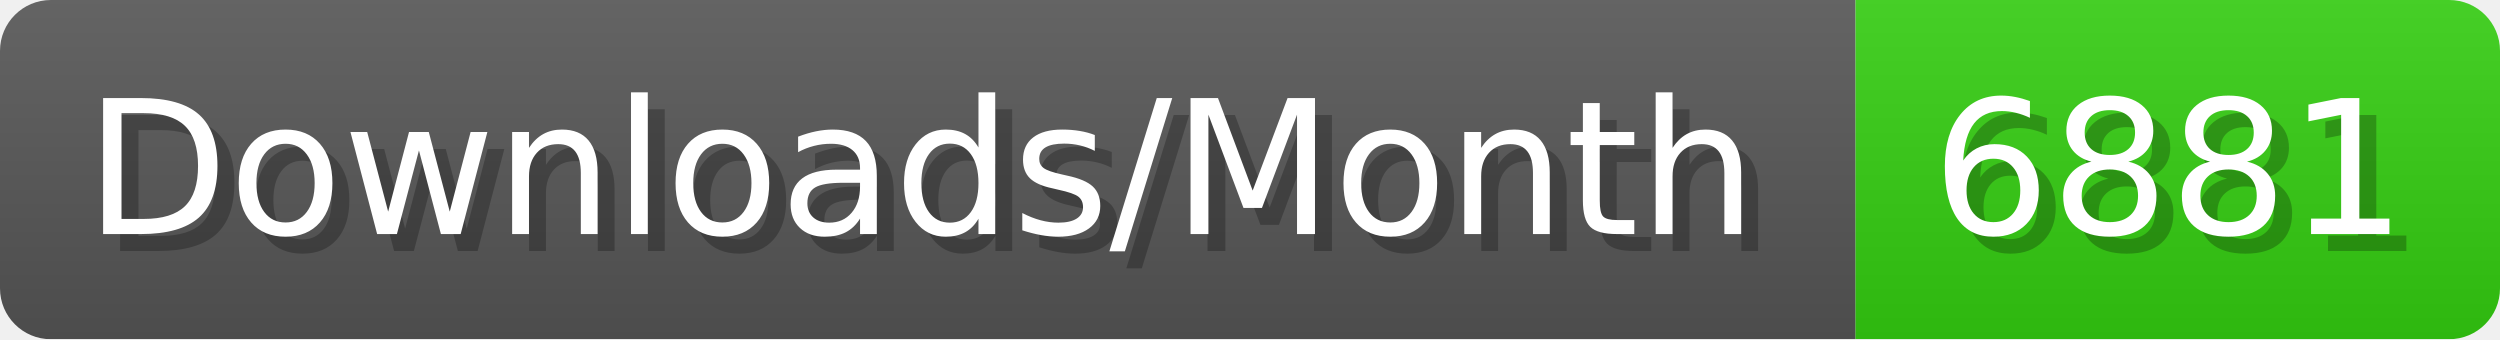
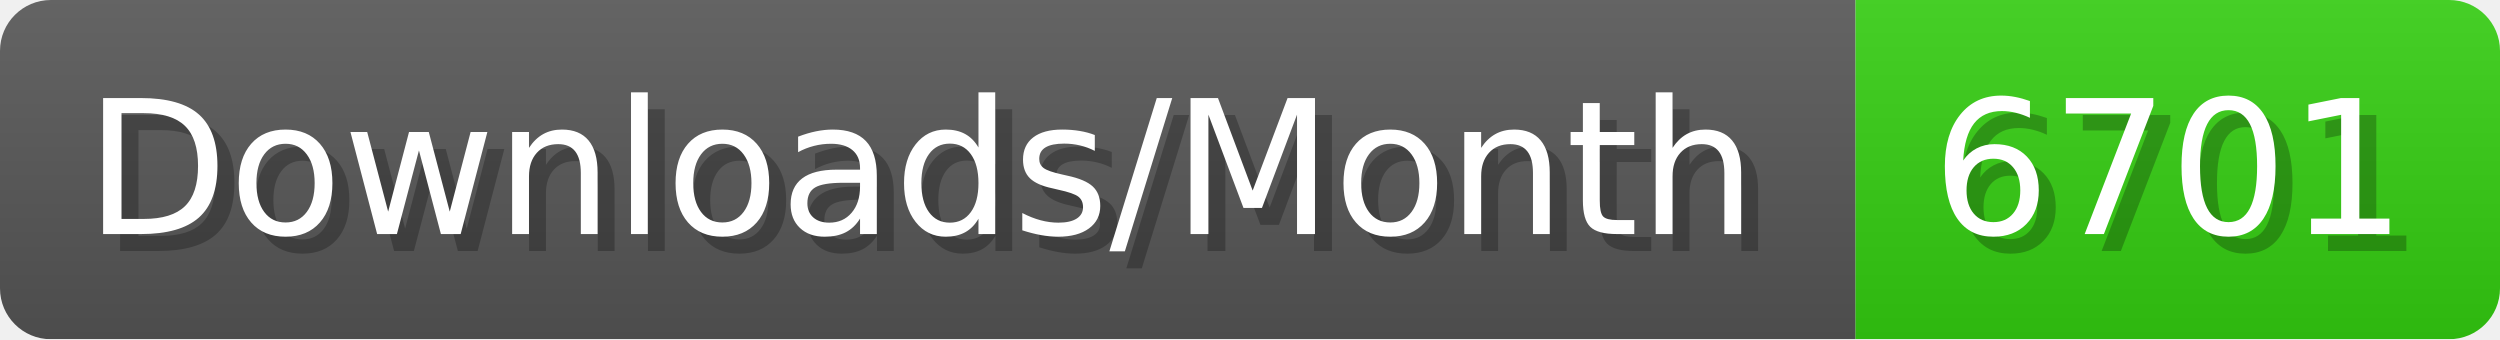
- <svg xmlns="http://www.w3.org/2000/svg" width="147.4" height="20" viewBox="0 0 1474 200" role="img" aria-label="Downloads/Month: 6881">
+ <svg xmlns="http://www.w3.org/2000/svg" width="147.4" height="20" viewBox="0 0 1474 200" role="img" aria-label="Downloads/Month: 6701">
  <linearGradient id="YlXUI" x2="0" y2="100%">
    <stop offset="0" stop-opacity=".1" stop-color="#EEE" />
    <stop offset="1" stop-opacity=".1" />
  </linearGradient>
  <mask id="JHhop">
    <rect width="1474" height="200" rx="30" fill="#FFF" />
  </mask>
  <g mask="url(#JHhop)">
    <rect width="1094" height="200" fill="#555" />
    <rect width="380" height="200" fill="#3C1" x="1094" />
    <rect width="1474" height="200" fill="url(#YlXUI)" />
  </g>
  <g aria-hidden="true" fill="#fff" text-anchor="start" font-family="Verdana,DejaVu Sans,sans-serif" font-size="110">
    <text x="60" y="148" textLength="994" fill="#000" opacity="0.25">Downloads/Month</text>
    <text x="50" y="138" textLength="994">Downloads/Month</text>
-     <text x="1149" y="148" textLength="280" fill="#000" opacity="0.25">6881</text>
-     <text x="1139" y="138" textLength="280">6881</text>
+     <text x="1149" y="148" textLength="280" fill="#000" opacity="0.25">6701</text>
+     <text x="1139" y="138" textLength="280">6701</text>
  </g>
</svg>
